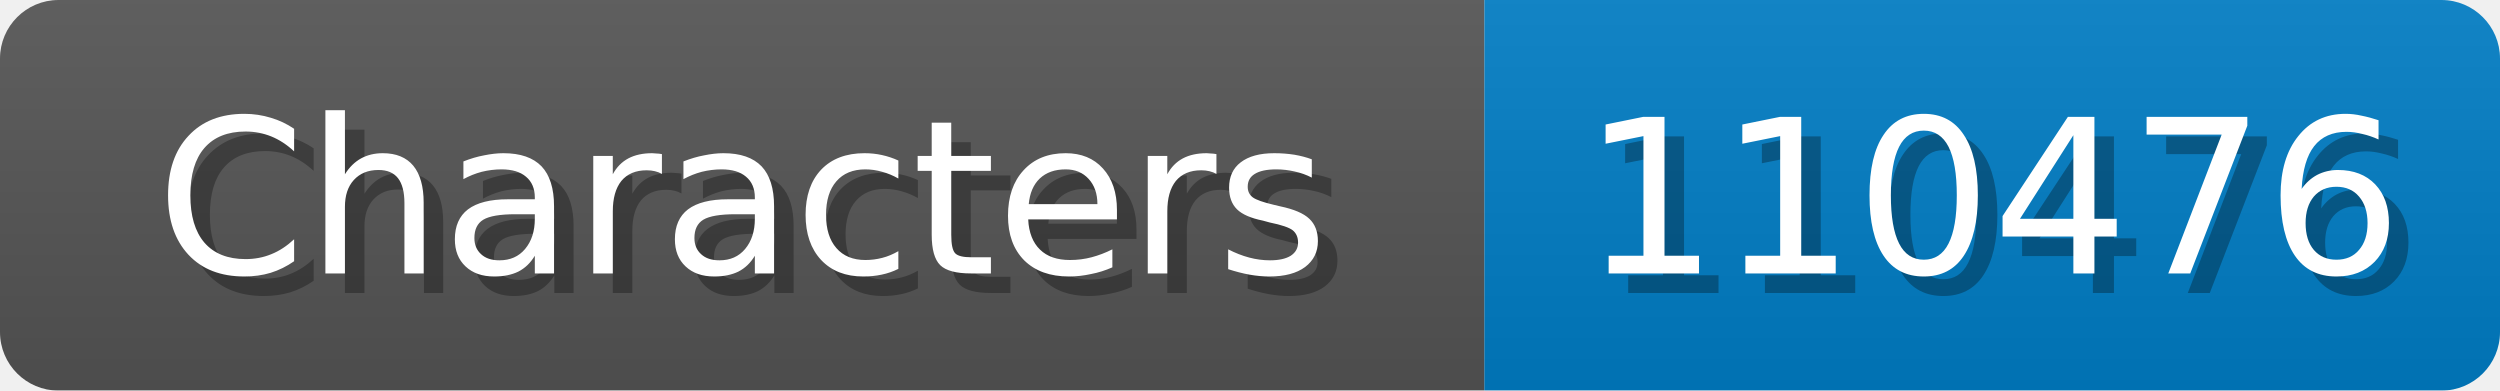
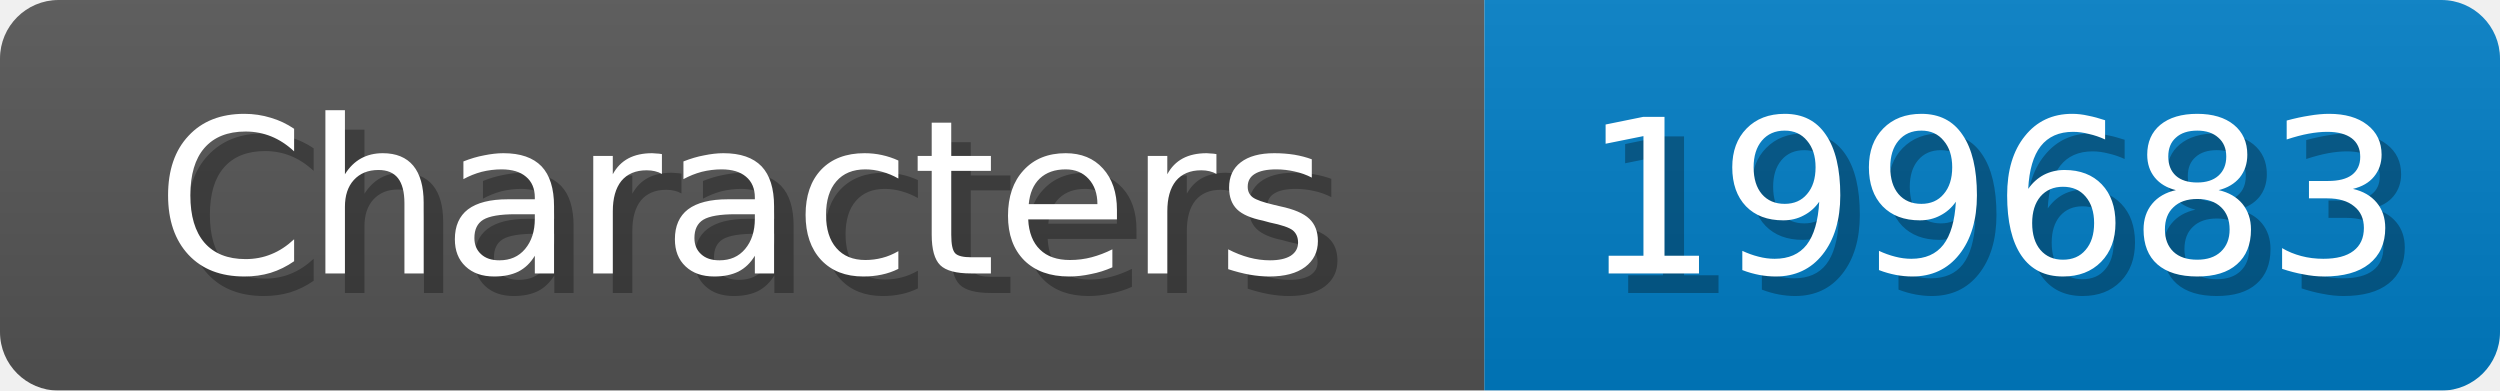
<svg xmlns="http://www.w3.org/2000/svg" width="128" height="20">
  <linearGradient id="b" x2="0" y2="100%">
    <stop offset="0" stop-color="#bbb" stop-opacity=".1" />
    <stop offset="1" stop-opacity=".1" />
  </linearGradient>
  <mask id="anybadge_1">
    <rect width="128" height="20" rx="3" fill="#fff" />
  </mask>
  <g mask="url(#anybadge_1)">
    <path fill="#555" d="M0 0h76v20H0z" />
    <path fill="#007ec6" d="M76 0h52v20H76z" />
    <path fill="url(#b)" d="M0 0h128v20H0z" />
  </g>
  <g fill="#fff" text-anchor="middle" font-family="DejaVu Sans,Verdana,Geneva,sans-serif" font-size="11">
    <text x="39.0" y="15" fill="#010101" fill-opacity=".3">Characters</text>
    <text x="38.0" y="14">Characters</text>
  </g>
  <g fill="#fff" text-anchor="middle" font-family="DejaVu Sans,Verdana,Geneva,sans-serif" font-size="11">
-     <text x="103.0" y="15" fill="#010101" fill-opacity=".3">110476</text>
-     <text x="102.0" y="14">110476</text>
+     <text x="103.0" y="15" fill="#010101" fill-opacity=".3">199683</text>
+     <text x="102.0" y="14">199683</text>
  </g>
</svg>
